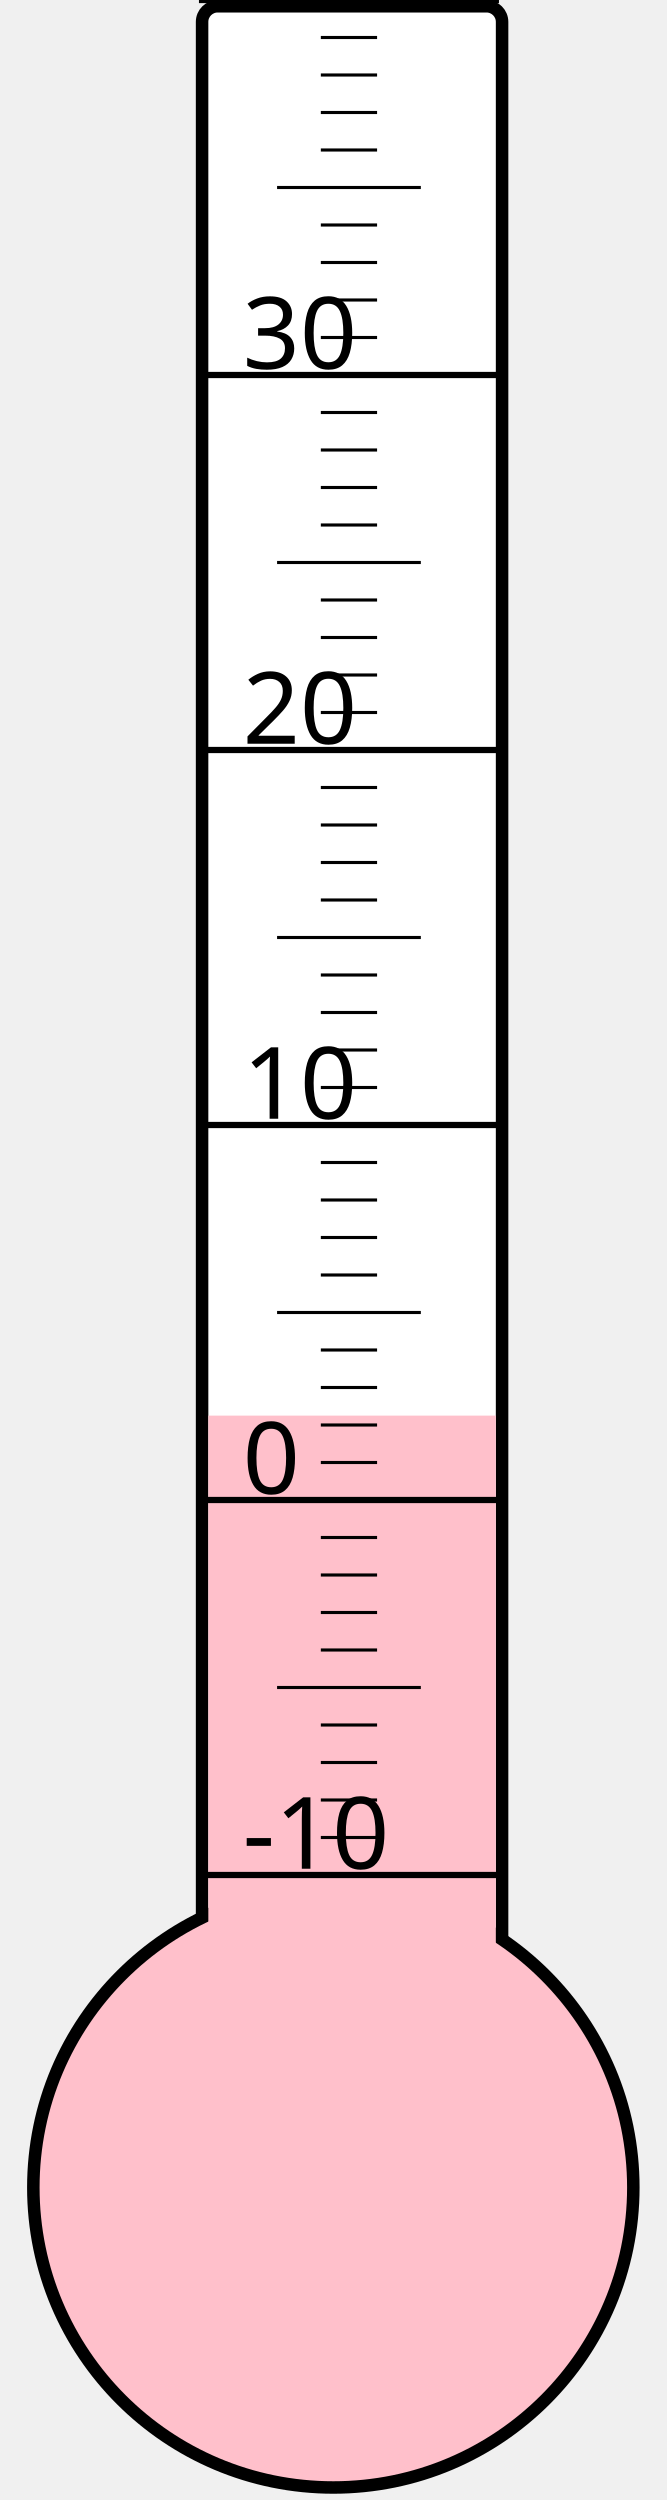
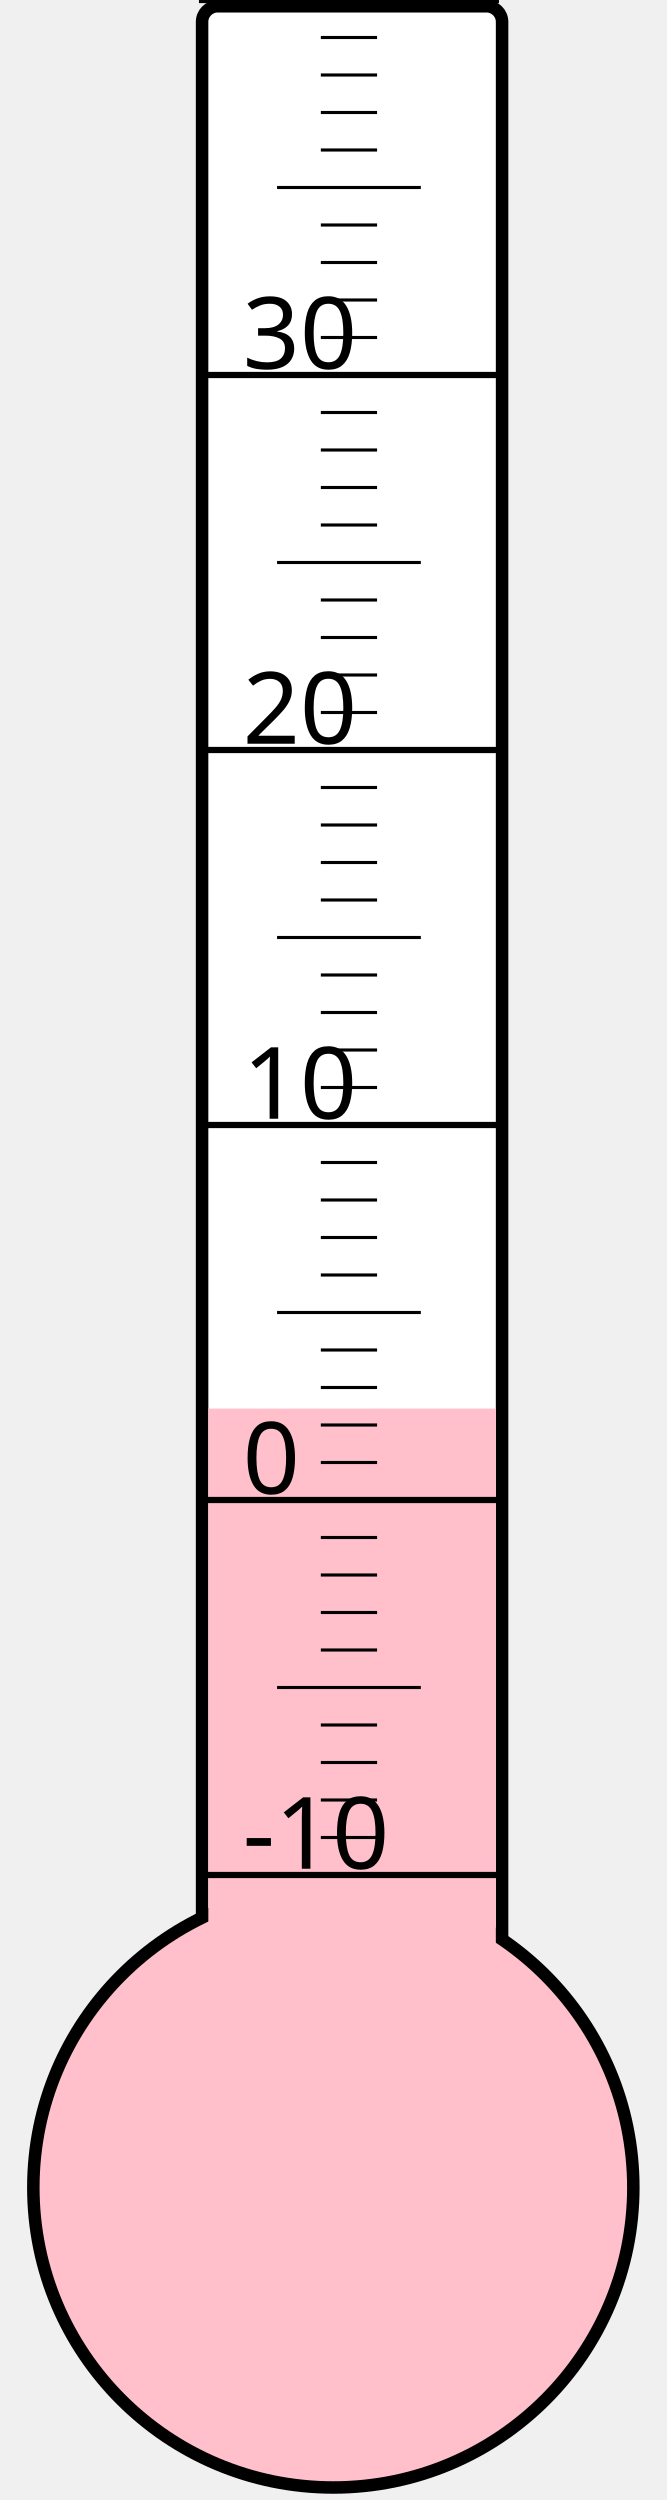
<svg xmlns="http://www.w3.org/2000/svg" width="40px" height="150px" viewBox="0 0 200 800">
  <rect width="200" height="800" x="0" y="0" style="fill: #ffffeb; fill-opacity: 0;" />
  <rect width="96" height="680" x="58" y="2" rx="5" ry="5" style="fill: white; fill-opacity: 1; stroke: black; stroke-width: 4;" />
  <circle cx="100" cy="700" r="96" style="fill: pink; stroke: black; stroke-width: 4;" />
-   <rect width="92" height="247.0" x="60" y="453.0" style="fill: pink; fill-opacity: 1; stroke-width: 0;" />
+   <rect width="92" height="249.25" x="60" y="450.75" style="fill: pink; fill-opacity: 1; stroke-width: 0;" />
  <text x="71" y="598" style="font-family: sans-serif; font-size: 24pt;">-10</text>
  <text x="71" y="478" style="font-family: sans-serif; font-size: 24pt;">0</text>
  <text x="71" y="358" style="font-family: sans-serif; font-size: 24pt;">10</text>
  <text x="71" y="238" style="font-family: sans-serif; font-size: 24pt;">20</text>
  <text x="71" y="118" style="font-family: sans-serif; font-size: 24pt;">30</text>
  <g style="stroke: black;">
    <line x1="57" y1="600" x2="153" y2="600" style="stroke-width: 2;" />
    <line x1="96" y1="588" x2="114" y2="588" style="stroke-width: 1;" />
    <line x1="96" y1="576" x2="114" y2="576" style="stroke-width: 1;" />
    <line x1="96" y1="564" x2="114" y2="564" style="stroke-width: 1;" />
    <line x1="96" y1="552" x2="114" y2="552" style="stroke-width: 1;" />
    <line x1="82" y1="540" x2="128" y2="540" style="stroke-width: 1;" />
    <line x1="96" y1="528" x2="114" y2="528" style="stroke-width: 1;" />
    <line x1="96" y1="516" x2="114" y2="516" style="stroke-width: 1;" />
    <line x1="96" y1="504" x2="114" y2="504" style="stroke-width: 1;" />
    <line x1="96" y1="492" x2="114" y2="492" style="stroke-width: 1;" />
    <line x1="57" y1="480" x2="153" y2="480" style="stroke-width: 2;" />
    <line x1="96" y1="468" x2="114" y2="468" style="stroke-width: 1;" />
    <line x1="96" y1="456" x2="114" y2="456" style="stroke-width: 1;" />
    <line x1="96" y1="444" x2="114" y2="444" style="stroke-width: 1;" />
    <line x1="96" y1="432" x2="114" y2="432" style="stroke-width: 1;" />
    <line x1="82" y1="420" x2="128" y2="420" style="stroke-width: 1;" />
    <line x1="96" y1="408" x2="114" y2="408" style="stroke-width: 1;" />
    <line x1="96" y1="396" x2="114" y2="396" style="stroke-width: 1;" />
    <line x1="96" y1="384" x2="114" y2="384" style="stroke-width: 1;" />
    <line x1="96" y1="372" x2="114" y2="372" style="stroke-width: 1;" />
    <line x1="57" y1="360" x2="153" y2="360" style="stroke-width: 2;" />
    <line x1="96" y1="348" x2="114" y2="348" style="stroke-width: 1;" />
    <line x1="96" y1="336" x2="114" y2="336" style="stroke-width: 1;" />
    <line x1="96" y1="324" x2="114" y2="324" style="stroke-width: 1;" />
    <line x1="96" y1="312" x2="114" y2="312" style="stroke-width: 1;" />
    <line x1="82" y1="300" x2="128" y2="300" style="stroke-width: 1;" />
    <line x1="96" y1="288" x2="114" y2="288" style="stroke-width: 1;" />
    <line x1="96" y1="276" x2="114" y2="276" style="stroke-width: 1;" />
    <line x1="96" y1="264" x2="114" y2="264" style="stroke-width: 1;" />
    <line x1="96" y1="252" x2="114" y2="252" style="stroke-width: 1;" />
    <line x1="57" y1="240" x2="153" y2="240" style="stroke-width: 2;" />
    <line x1="96" y1="228" x2="114" y2="228" style="stroke-width: 1;" />
    <line x1="96" y1="216" x2="114" y2="216" style="stroke-width: 1;" />
    <line x1="96" y1="204" x2="114" y2="204" style="stroke-width: 1;" />
    <line x1="96" y1="192" x2="114" y2="192" style="stroke-width: 1;" />
    <line x1="82" y1="180" x2="128" y2="180" style="stroke-width: 1;" />
    <line x1="96" y1="168" x2="114" y2="168" style="stroke-width: 1;" />
    <line x1="96" y1="156" x2="114" y2="156" style="stroke-width: 1;" />
    <line x1="96" y1="144" x2="114" y2="144" style="stroke-width: 1;" />
    <line x1="96" y1="132" x2="114" y2="132" style="stroke-width: 1;" />
    <line x1="57" y1="120" x2="153" y2="120" style="stroke-width: 2;" />
    <line x1="96" y1="108" x2="114" y2="108" style="stroke-width: 1;" />
    <line x1="96" y1="96" x2="114" y2="96" style="stroke-width: 1;" />
    <line x1="96" y1="84" x2="114" y2="84" style="stroke-width: 1;" />
    <line x1="96" y1="72" x2="114" y2="72" style="stroke-width: 1;" />
    <line x1="82" y1="60" x2="128" y2="60" style="stroke-width: 1;" />
    <line x1="96" y1="48" x2="114" y2="48" style="stroke-width: 1;" />
    <line x1="96" y1="36" x2="114" y2="36" style="stroke-width: 1;" />
    <line x1="96" y1="24" x2="114" y2="24" style="stroke-width: 1;" />
    <line x1="96" y1="12" x2="114" y2="12" style="stroke-width: 1;" />
    <line x1="57" y1="0" x2="153" y2="0" style="stroke-width: 2;" />
  </g>
</svg>
